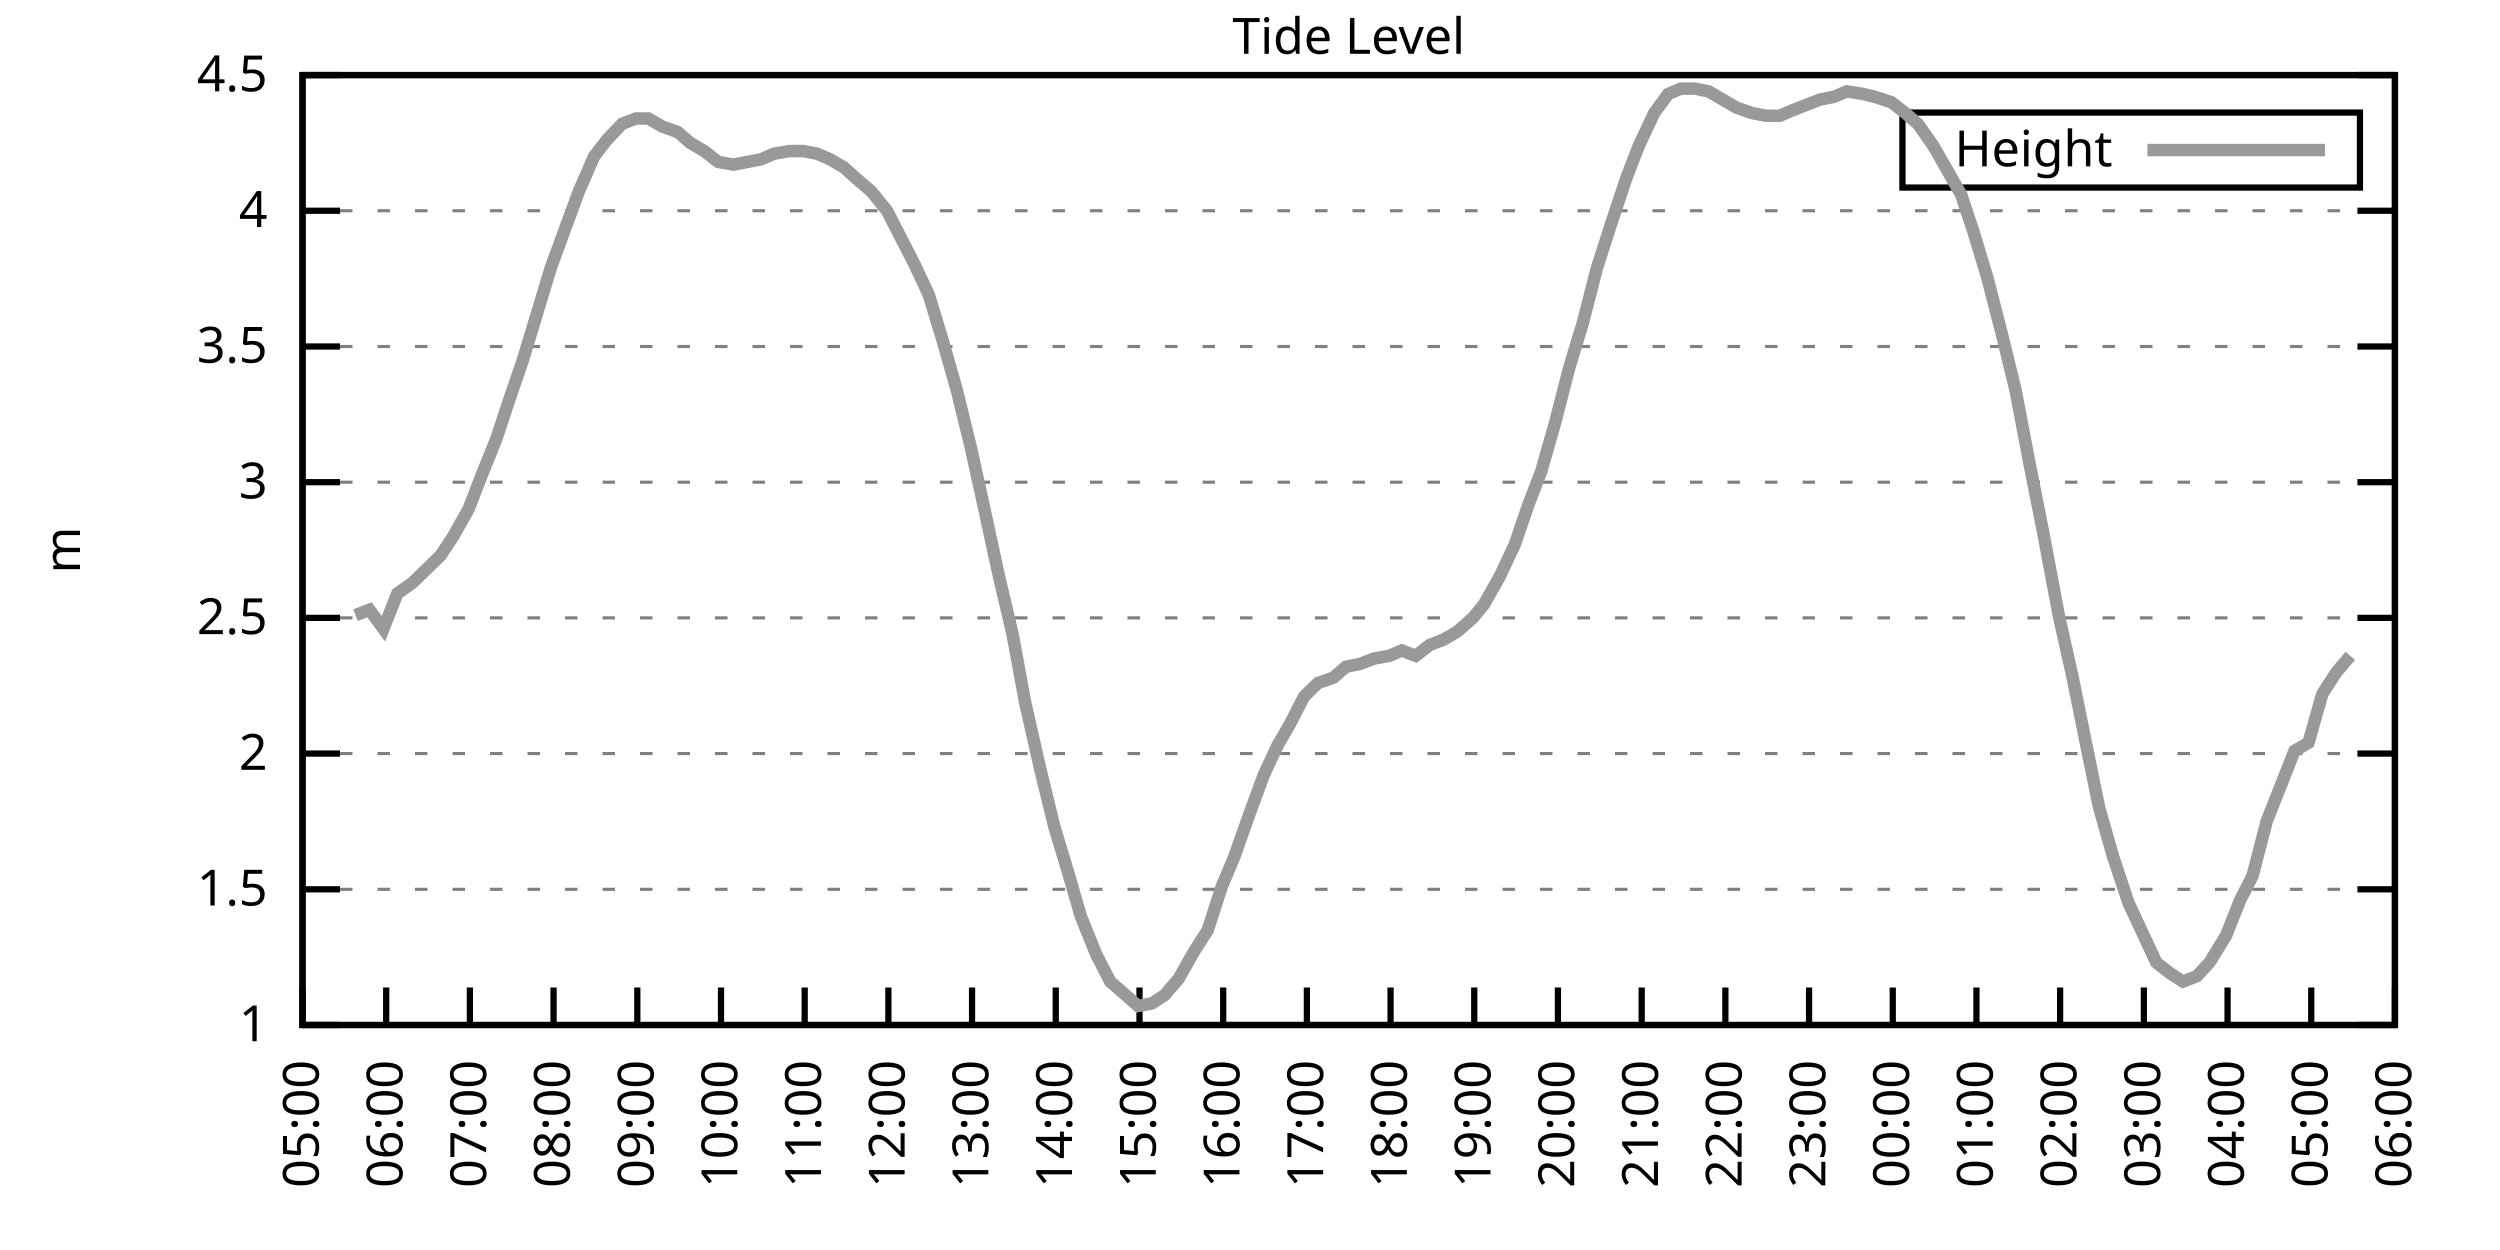
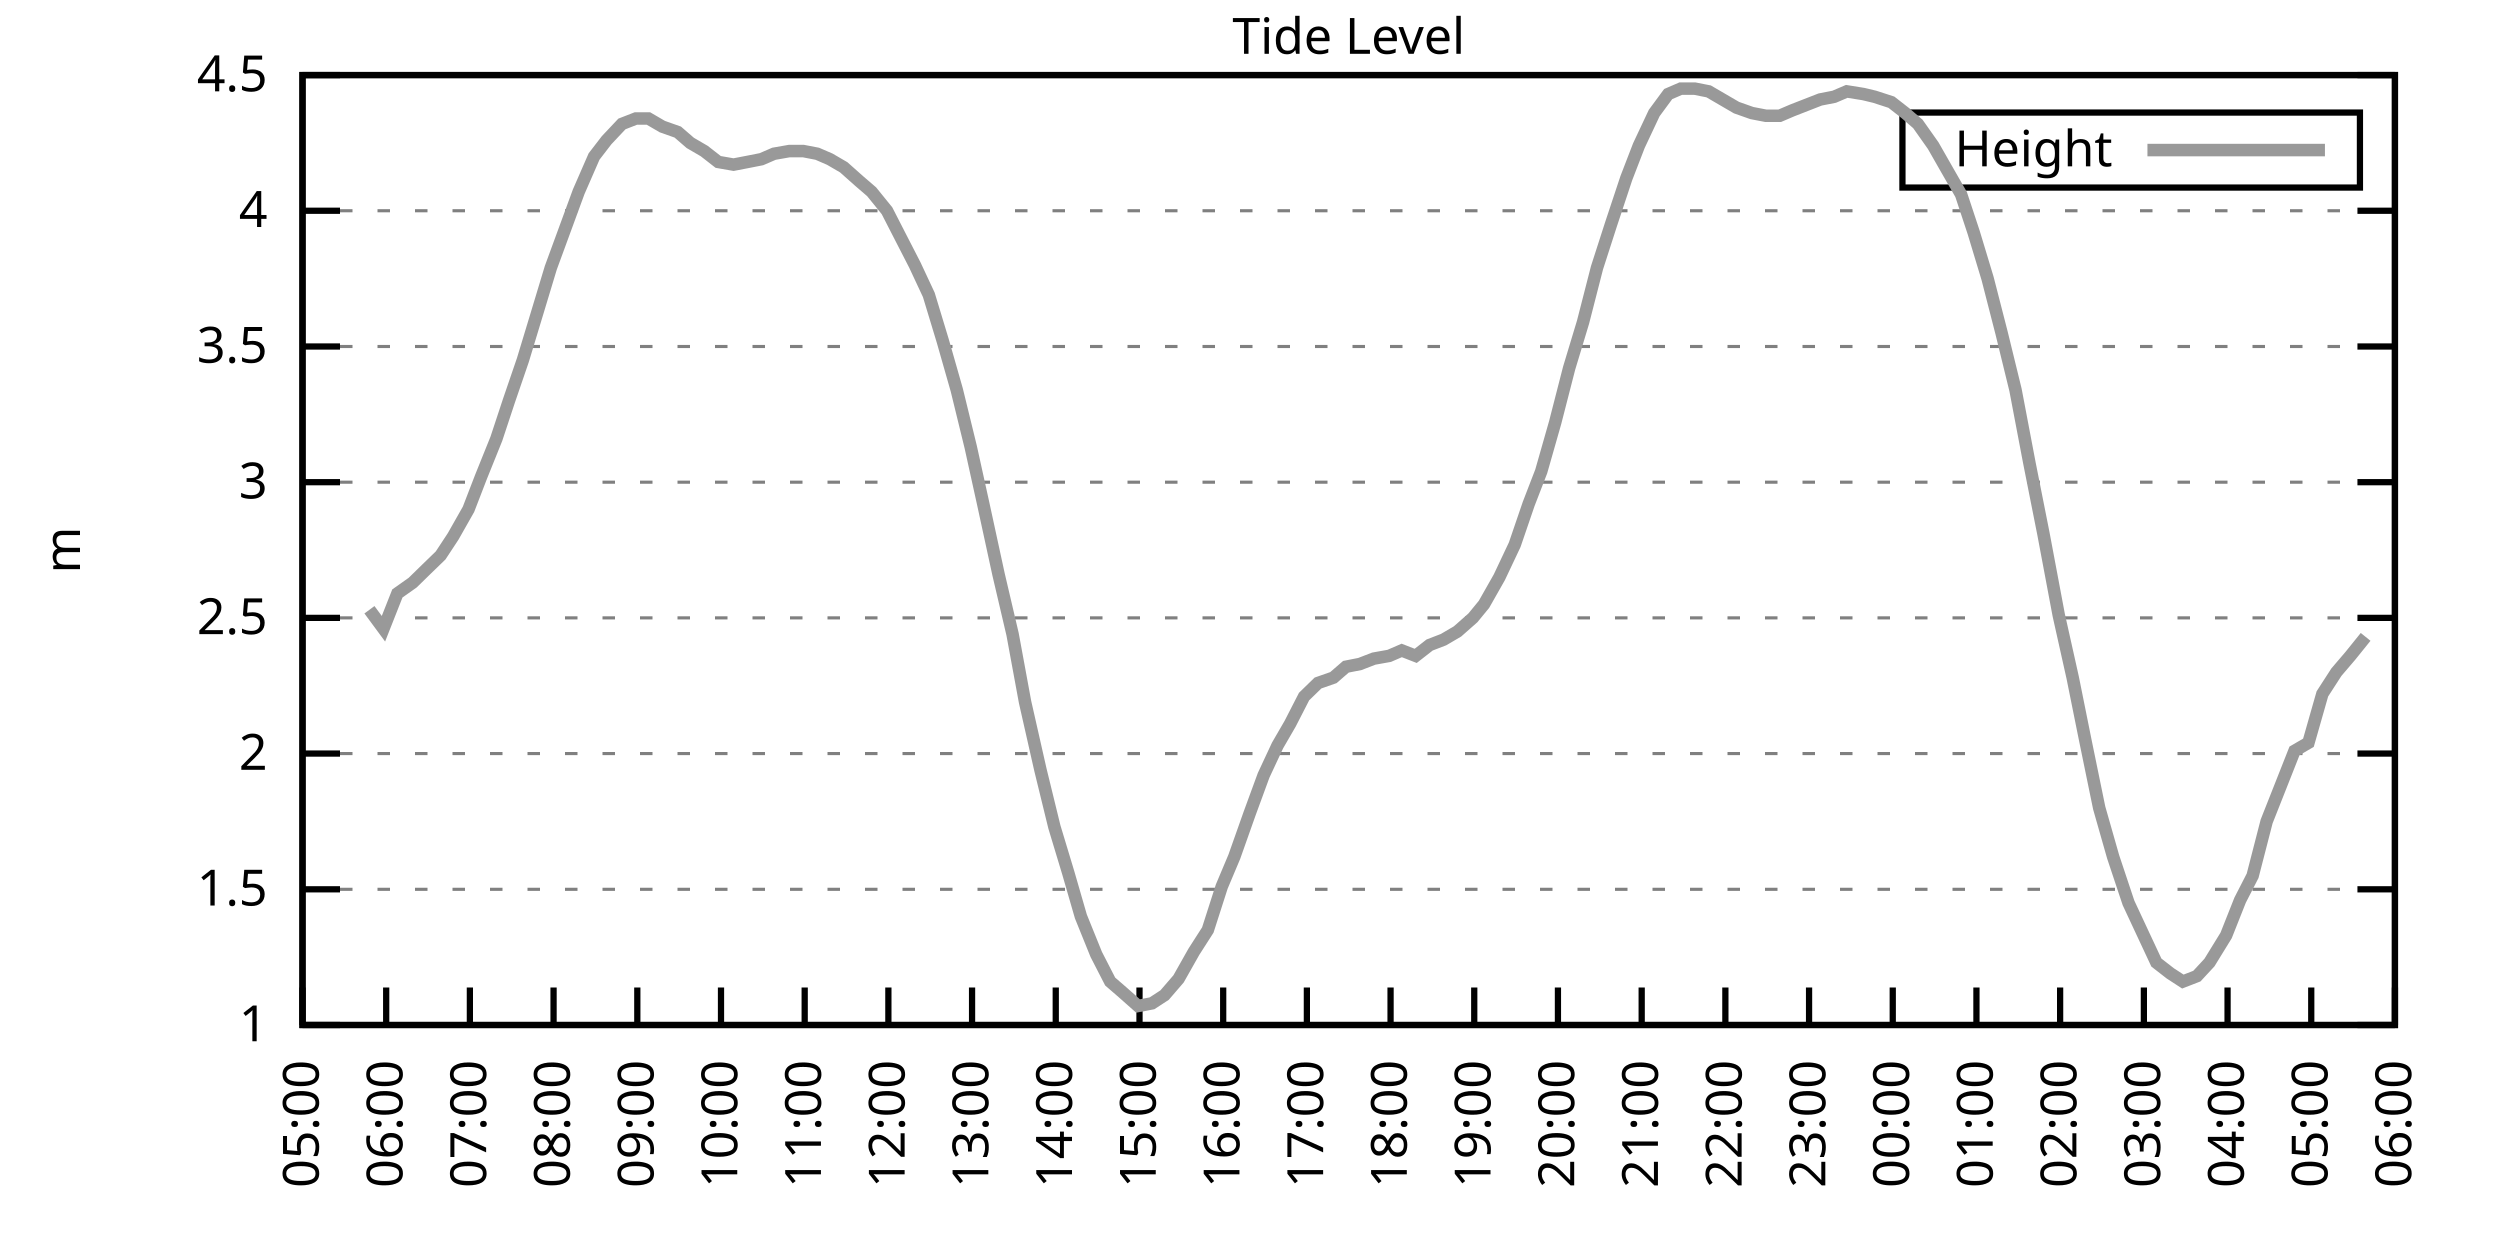
<svg xmlns="http://www.w3.org/2000/svg" xmlns:xlink="http://www.w3.org/1999/xlink" width="400" height="200" viewBox="0 0 400 200">
  <g id="gnuplot_canvas">
    <rect x="0" y="0" width="400" height="200" fill="none" />
    <defs>
      <circle id="gpDot" r="0.5" stroke-width="0.5" stroke="currentColor" />
      <path id="gpPt0" stroke-width="0.333" stroke="currentColor" d="M-1,0 h2 M0,-1 v2" />
      <path id="gpPt1" stroke-width="0.333" stroke="currentColor" d="M-1,-1 L1,1 M1,-1 L-1,1" />
      <path id="gpPt2" stroke-width="0.333" stroke="currentColor" d="M-1,0 L1,0 M0,-1 L0,1 M-1,-1 L1,1 M-1,1 L1,-1" />
      <rect id="gpPt3" stroke-width="0.333" stroke="currentColor" x="-1" y="-1" width="2" height="2" />
      <rect id="gpPt4" stroke-width="0.333" stroke="currentColor" fill="currentColor" x="-1" y="-1" width="2" height="2" />
      <circle id="gpPt5" stroke-width="0.333" stroke="currentColor" cx="0" cy="0" r="1" />
      <use xlink:href="#gpPt5" id="gpPt6" fill="currentColor" stroke="none" />
      <path id="gpPt7" stroke-width="0.333" stroke="currentColor" d="M0,-1.33 L-1.33,0.67 L1.33,0.67 z" />
      <use xlink:href="#gpPt7" id="gpPt8" fill="currentColor" stroke="none" />
      <use xlink:href="#gpPt7" id="gpPt9" stroke="currentColor" transform="rotate(180)" />
      <use xlink:href="#gpPt9" id="gpPt10" fill="currentColor" stroke="none" />
      <use xlink:href="#gpPt3" id="gpPt11" stroke="currentColor" transform="rotate(45)" />
      <use xlink:href="#gpPt11" id="gpPt12" fill="currentColor" stroke="none" />
      <path id="gpPt13" stroke-width="0.333" stroke="currentColor" d="M0,1.330 L1.265,0.411 L0.782,-1.067 L-0.782,-1.076 L-1.265,0.411 z" />
      <use xlink:href="#gpPt13" id="gpPt14" fill="currentColor" stroke="none" />
      <filter id="textbox" filterUnits="objectBoundingBox" x="0" y="0" height="1" width="1">
        <feFlood flood-color="white" flood-opacity="1" result="bgnd" />
        <feComposite in="SourceGraphic" in2="bgnd" operator="atop" />
      </filter>
      <filter id="greybox" filterUnits="objectBoundingBox" x="0" y="0" height="1" width="1">
        <feFlood flood-color="lightgrey" flood-opacity="1" result="grey" />
        <feComposite in="SourceGraphic" in2="grey" operator="atop" />
      </filter>
    </defs>
    <g fill="none" color="white" stroke="currentColor" stroke-width="1.00" stroke-linecap="butt" stroke-linejoin="miter">
</g>
    <g fill="none" color="black" stroke="currentColor" stroke-width="1.00" stroke-linecap="butt" stroke-linejoin="miter">
      <g stroke="none" shape-rendering="crispEdges">
        <polygon fill="rgb(255, 255, 255)" points="48.40,164.00 383.18,164.00 383.18,12.02 48.40,12.02 " />
      </g>
    </g>
    <g fill="none" color="black" stroke="currentColor" stroke-width="1.00" stroke-linecap="butt" stroke-linejoin="miter">
</g>
    <g fill="none" color="black" stroke="black" stroke-width="0.50" stroke-linecap="butt" stroke-linejoin="miter">
</g>
    <g fill="none" color="gray" stroke="currentColor" stroke-width="0.50" stroke-linecap="butt" stroke-linejoin="miter">
      <path stroke="gray" stroke-dasharray="2,4" class="gridline" d="M48.40,164.00 L383.19,164.00  " />
    </g>
    <g fill="none" color="gray" stroke="gray" stroke-width="1.00" stroke-linecap="butt" stroke-linejoin="miter">
</g>
    <g fill="none" color="black" stroke="currentColor" stroke-width="1.00" stroke-linecap="butt" stroke-linejoin="miter">
      <path stroke="black" d="M48.40,164.00 L54.40,164.00 M383.19,164.00 L377.19,164.00  " />
      <g transform="translate(42.80,166.60)" stroke="none" fill="black" font-family="Sans" font-size="8.00" text-anchor="end">
        <text>
          <tspan font-family="Sans"> 1</tspan>
        </text>
      </g>
    </g>
    <g fill="none" color="black" stroke="currentColor" stroke-width="1.00" stroke-linecap="butt" stroke-linejoin="miter">
</g>
    <g fill="none" color="black" stroke="black" stroke-width="0.50" stroke-linecap="butt" stroke-linejoin="miter">
</g>
    <g fill="none" color="gray" stroke="currentColor" stroke-width="0.50" stroke-linecap="butt" stroke-linejoin="miter">
      <path stroke="gray" stroke-dasharray="2,4" class="gridline" d="M48.40,142.29 L383.19,142.29  " />
    </g>
    <g fill="none" color="gray" stroke="gray" stroke-width="1.00" stroke-linecap="butt" stroke-linejoin="miter">
</g>
    <g fill="none" color="black" stroke="currentColor" stroke-width="1.00" stroke-linecap="butt" stroke-linejoin="miter">
      <path stroke="black" d="M48.40,142.29 L54.40,142.29 M383.19,142.29 L377.19,142.29  " />
      <g transform="translate(42.80,144.89)" stroke="none" fill="black" font-family="Sans" font-size="8.00" text-anchor="end">
        <text>
          <tspan font-family="Sans"> 1.5</tspan>
        </text>
      </g>
    </g>
    <g fill="none" color="black" stroke="currentColor" stroke-width="1.00" stroke-linecap="butt" stroke-linejoin="miter">
</g>
    <g fill="none" color="black" stroke="black" stroke-width="0.50" stroke-linecap="butt" stroke-linejoin="miter">
</g>
    <g fill="none" color="gray" stroke="currentColor" stroke-width="0.50" stroke-linecap="butt" stroke-linejoin="miter">
      <path stroke="gray" stroke-dasharray="2,4" class="gridline" d="M48.40,120.57 L383.19,120.57  " />
    </g>
    <g fill="none" color="gray" stroke="gray" stroke-width="1.00" stroke-linecap="butt" stroke-linejoin="miter">
</g>
    <g fill="none" color="black" stroke="currentColor" stroke-width="1.00" stroke-linecap="butt" stroke-linejoin="miter">
      <path stroke="black" d="M48.40,120.57 L54.40,120.57 M383.19,120.57 L377.19,120.57  " />
      <g transform="translate(42.80,123.17)" stroke="none" fill="black" font-family="Sans" font-size="8.00" text-anchor="end">
        <text>
          <tspan font-family="Sans"> 2</tspan>
        </text>
      </g>
    </g>
    <g fill="none" color="black" stroke="currentColor" stroke-width="1.00" stroke-linecap="butt" stroke-linejoin="miter">
</g>
    <g fill="none" color="black" stroke="black" stroke-width="0.50" stroke-linecap="butt" stroke-linejoin="miter">
</g>
    <g fill="none" color="gray" stroke="currentColor" stroke-width="0.50" stroke-linecap="butt" stroke-linejoin="miter">
      <path stroke="gray" stroke-dasharray="2,4" class="gridline" d="M48.40,98.86 L383.19,98.86  " />
    </g>
    <g fill="none" color="gray" stroke="gray" stroke-width="1.00" stroke-linecap="butt" stroke-linejoin="miter">
</g>
    <g fill="none" color="black" stroke="currentColor" stroke-width="1.00" stroke-linecap="butt" stroke-linejoin="miter">
      <path stroke="black" d="M48.40,98.86 L54.40,98.86 M383.19,98.86 L377.19,98.86  " />
      <g transform="translate(42.80,101.46)" stroke="none" fill="black" font-family="Sans" font-size="8.00" text-anchor="end">
        <text>
          <tspan font-family="Sans"> 2.5</tspan>
        </text>
      </g>
    </g>
    <g fill="none" color="black" stroke="currentColor" stroke-width="1.00" stroke-linecap="butt" stroke-linejoin="miter">
</g>
    <g fill="none" color="black" stroke="black" stroke-width="0.50" stroke-linecap="butt" stroke-linejoin="miter">
</g>
    <g fill="none" color="gray" stroke="currentColor" stroke-width="0.50" stroke-linecap="butt" stroke-linejoin="miter">
      <path stroke="gray" stroke-dasharray="2,4" class="gridline" d="M48.40,77.15 L383.19,77.15  " />
    </g>
    <g fill="none" color="gray" stroke="gray" stroke-width="1.00" stroke-linecap="butt" stroke-linejoin="miter">
</g>
    <g fill="none" color="black" stroke="currentColor" stroke-width="1.00" stroke-linecap="butt" stroke-linejoin="miter">
      <path stroke="black" d="M48.40,77.15 L54.40,77.15 M383.19,77.15 L377.19,77.15  " />
      <g transform="translate(42.80,79.75)" stroke="none" fill="black" font-family="Sans" font-size="8.00" text-anchor="end">
        <text>
          <tspan font-family="Sans"> 3</tspan>
        </text>
      </g>
    </g>
    <g fill="none" color="black" stroke="currentColor" stroke-width="1.00" stroke-linecap="butt" stroke-linejoin="miter">
</g>
    <g fill="none" color="black" stroke="black" stroke-width="0.50" stroke-linecap="butt" stroke-linejoin="miter">
</g>
    <g fill="none" color="gray" stroke="currentColor" stroke-width="0.50" stroke-linecap="butt" stroke-linejoin="miter">
      <path stroke="gray" stroke-dasharray="2,4" class="gridline" d="M48.40,55.44 L383.19,55.44  " />
    </g>
    <g fill="none" color="gray" stroke="gray" stroke-width="1.00" stroke-linecap="butt" stroke-linejoin="miter">
</g>
    <g fill="none" color="black" stroke="currentColor" stroke-width="1.00" stroke-linecap="butt" stroke-linejoin="miter">
      <path stroke="black" d="M48.40,55.44 L54.40,55.44 M383.19,55.44 L377.19,55.44  " />
      <g transform="translate(42.80,58.04)" stroke="none" fill="black" font-family="Sans" font-size="8.00" text-anchor="end">
        <text>
          <tspan font-family="Sans"> 3.5</tspan>
        </text>
      </g>
    </g>
    <g fill="none" color="black" stroke="currentColor" stroke-width="1.00" stroke-linecap="butt" stroke-linejoin="miter">
</g>
    <g fill="none" color="black" stroke="black" stroke-width="0.50" stroke-linecap="butt" stroke-linejoin="miter">
</g>
    <g fill="none" color="gray" stroke="currentColor" stroke-width="0.50" stroke-linecap="butt" stroke-linejoin="miter">
      <path stroke="gray" stroke-dasharray="2,4" class="gridline" d="M48.40,33.72 L383.19,33.72  " />
    </g>
    <g fill="none" color="gray" stroke="gray" stroke-width="1.00" stroke-linecap="butt" stroke-linejoin="miter">
</g>
    <g fill="none" color="black" stroke="currentColor" stroke-width="1.00" stroke-linecap="butt" stroke-linejoin="miter">
      <path stroke="black" d="M48.40,33.72 L54.40,33.72 M383.19,33.72 L377.19,33.72  " />
      <g transform="translate(42.80,36.32)" stroke="none" fill="black" font-family="Sans" font-size="8.00" text-anchor="end">
        <text>
          <tspan font-family="Sans"> 4</tspan>
        </text>
      </g>
    </g>
    <g fill="none" color="black" stroke="currentColor" stroke-width="1.00" stroke-linecap="butt" stroke-linejoin="miter">
</g>
    <g fill="none" color="black" stroke="black" stroke-width="0.50" stroke-linecap="butt" stroke-linejoin="miter">
</g>
    <g fill="none" color="gray" stroke="currentColor" stroke-width="0.50" stroke-linecap="butt" stroke-linejoin="miter">
      <path stroke="gray" stroke-dasharray="2,4" class="gridline" d="M48.40,12.01 L383.19,12.01  " />
    </g>
    <g fill="none" color="gray" stroke="gray" stroke-width="1.00" stroke-linecap="butt" stroke-linejoin="miter">
</g>
    <g fill="none" color="black" stroke="currentColor" stroke-width="1.00" stroke-linecap="butt" stroke-linejoin="miter">
      <path stroke="black" d="M48.40,12.01 L54.40,12.01 M383.19,12.01 L377.19,12.01  " />
      <g transform="translate(42.80,14.61)" stroke="none" fill="black" font-family="Sans" font-size="8.00" text-anchor="end">
        <text>
          <tspan font-family="Sans"> 4.5</tspan>
        </text>
      </g>
    </g>
    <g fill="none" color="black" stroke="currentColor" stroke-width="1.00" stroke-linecap="butt" stroke-linejoin="miter">
      <path stroke="black" d="M48.40,164.00 L48.40,158.00  " />
      <g transform="translate(51.00,169.60) rotate(270.00)" stroke="none" fill="black" font-family="Sans" font-size="8.00" text-anchor="end">
        <text>
          <tspan font-family="Sans">05:00</tspan>
        </text>
      </g>
    </g>
    <g fill="none" color="black" stroke="currentColor" stroke-width="1.00" stroke-linecap="butt" stroke-linejoin="miter">
      <path stroke="black" d="M61.79,164.00 L61.79,158.00  " />
      <g transform="translate(64.39,169.60) rotate(270.00)" stroke="none" fill="black" font-family="Sans" font-size="8.00" text-anchor="end">
        <text>
          <tspan font-family="Sans">06:00</tspan>
        </text>
      </g>
    </g>
    <g fill="none" color="black" stroke="currentColor" stroke-width="1.00" stroke-linecap="butt" stroke-linejoin="miter">
      <path stroke="black" d="M75.18,164.00 L75.18,158.00  " />
      <g transform="translate(77.78,169.60) rotate(270.00)" stroke="none" fill="black" font-family="Sans" font-size="8.00" text-anchor="end">
        <text>
          <tspan font-family="Sans">07:00</tspan>
        </text>
      </g>
    </g>
    <g fill="none" color="black" stroke="currentColor" stroke-width="1.00" stroke-linecap="butt" stroke-linejoin="miter">
      <path stroke="black" d="M88.57,164.00 L88.57,158.00  " />
      <g transform="translate(91.17,169.60) rotate(270.00)" stroke="none" fill="black" font-family="Sans" font-size="8.00" text-anchor="end">
        <text>
          <tspan font-family="Sans">08:00</tspan>
        </text>
      </g>
    </g>
    <g fill="none" color="black" stroke="currentColor" stroke-width="1.00" stroke-linecap="butt" stroke-linejoin="miter">
      <path stroke="black" d="M101.97,164.00 L101.97,158.00  " />
      <g transform="translate(104.57,169.60) rotate(270.00)" stroke="none" fill="black" font-family="Sans" font-size="8.00" text-anchor="end">
        <text>
          <tspan font-family="Sans">09:00</tspan>
        </text>
      </g>
    </g>
    <g fill="none" color="black" stroke="currentColor" stroke-width="1.00" stroke-linecap="butt" stroke-linejoin="miter">
      <path stroke="black" d="M115.36,164.00 L115.36,158.00  " />
      <g transform="translate(117.96,169.60) rotate(270.00)" stroke="none" fill="black" font-family="Sans" font-size="8.00" text-anchor="end">
        <text>
          <tspan font-family="Sans">10:00</tspan>
        </text>
      </g>
    </g>
    <g fill="none" color="black" stroke="currentColor" stroke-width="1.00" stroke-linecap="butt" stroke-linejoin="miter">
      <path stroke="black" d="M128.75,164.00 L128.75,158.00  " />
      <g transform="translate(131.35,169.60) rotate(270.00)" stroke="none" fill="black" font-family="Sans" font-size="8.00" text-anchor="end">
        <text>
          <tspan font-family="Sans">11:00</tspan>
        </text>
      </g>
    </g>
    <g fill="none" color="black" stroke="currentColor" stroke-width="1.00" stroke-linecap="butt" stroke-linejoin="miter">
      <path stroke="black" d="M142.14,164.00 L142.14,158.00  " />
      <g transform="translate(144.74,169.60) rotate(270.00)" stroke="none" fill="black" font-family="Sans" font-size="8.00" text-anchor="end">
        <text>
          <tspan font-family="Sans">12:00</tspan>
        </text>
      </g>
    </g>
    <g fill="none" color="black" stroke="currentColor" stroke-width="1.00" stroke-linecap="butt" stroke-linejoin="miter">
      <path stroke="black" d="M155.53,164.00 L155.53,158.00  " />
      <g transform="translate(158.13,169.60) rotate(270.00)" stroke="none" fill="black" font-family="Sans" font-size="8.00" text-anchor="end">
        <text>
          <tspan font-family="Sans">13:00</tspan>
        </text>
      </g>
    </g>
    <g fill="none" color="black" stroke="currentColor" stroke-width="1.00" stroke-linecap="butt" stroke-linejoin="miter">
      <path stroke="black" d="M168.92,164.00 L168.92,158.00  " />
      <g transform="translate(171.52,169.60) rotate(270.00)" stroke="none" fill="black" font-family="Sans" font-size="8.00" text-anchor="end">
        <text>
          <tspan font-family="Sans">14:00</tspan>
        </text>
      </g>
    </g>
    <g fill="none" color="black" stroke="currentColor" stroke-width="1.00" stroke-linecap="butt" stroke-linejoin="miter">
      <path stroke="black" d="M182.32,164.00 L182.32,158.00  " />
      <g transform="translate(184.92,169.60) rotate(270.00)" stroke="none" fill="black" font-family="Sans" font-size="8.00" text-anchor="end">
        <text>
          <tspan font-family="Sans">15:00</tspan>
        </text>
      </g>
    </g>
    <g fill="none" color="black" stroke="currentColor" stroke-width="1.00" stroke-linecap="butt" stroke-linejoin="miter">
      <path stroke="black" d="M195.71,164.00 L195.71,158.00  " />
      <g transform="translate(198.31,169.60) rotate(270.00)" stroke="none" fill="black" font-family="Sans" font-size="8.00" text-anchor="end">
        <text>
          <tspan font-family="Sans">16:00</tspan>
        </text>
      </g>
    </g>
    <g fill="none" color="black" stroke="currentColor" stroke-width="1.00" stroke-linecap="butt" stroke-linejoin="miter">
      <path stroke="black" d="M209.10,164.00 L209.10,158.00  " />
      <g transform="translate(211.70,169.60) rotate(270.00)" stroke="none" fill="black" font-family="Sans" font-size="8.00" text-anchor="end">
        <text>
          <tspan font-family="Sans">17:00</tspan>
        </text>
      </g>
    </g>
    <g fill="none" color="black" stroke="currentColor" stroke-width="1.00" stroke-linecap="butt" stroke-linejoin="miter">
      <path stroke="black" d="M222.49,164.00 L222.49,158.00  " />
      <g transform="translate(225.09,169.60) rotate(270.00)" stroke="none" fill="black" font-family="Sans" font-size="8.00" text-anchor="end">
        <text>
          <tspan font-family="Sans">18:00</tspan>
        </text>
      </g>
    </g>
    <g fill="none" color="black" stroke="currentColor" stroke-width="1.00" stroke-linecap="butt" stroke-linejoin="miter">
      <path stroke="black" d="M235.88,164.00 L235.88,158.00  " />
      <g transform="translate(238.48,169.60) rotate(270.00)" stroke="none" fill="black" font-family="Sans" font-size="8.00" text-anchor="end">
        <text>
          <tspan font-family="Sans">19:00</tspan>
        </text>
      </g>
    </g>
    <g fill="none" color="black" stroke="currentColor" stroke-width="1.00" stroke-linecap="butt" stroke-linejoin="miter">
      <path stroke="black" d="M249.27,164.00 L249.27,158.00  " />
      <g transform="translate(251.87,169.60) rotate(270.00)" stroke="none" fill="black" font-family="Sans" font-size="8.00" text-anchor="end">
        <text>
          <tspan font-family="Sans">20:00</tspan>
        </text>
      </g>
    </g>
    <g fill="none" color="black" stroke="currentColor" stroke-width="1.00" stroke-linecap="butt" stroke-linejoin="miter">
      <path stroke="black" d="M262.67,164.00 L262.67,158.00  " />
      <g transform="translate(265.27,169.60) rotate(270.00)" stroke="none" fill="black" font-family="Sans" font-size="8.00" text-anchor="end">
        <text>
          <tspan font-family="Sans">21:00</tspan>
        </text>
      </g>
    </g>
    <g fill="none" color="black" stroke="currentColor" stroke-width="1.00" stroke-linecap="butt" stroke-linejoin="miter">
      <path stroke="black" d="M276.06,164.00 L276.06,158.00  " />
      <g transform="translate(278.66,169.60) rotate(270.00)" stroke="none" fill="black" font-family="Sans" font-size="8.00" text-anchor="end">
        <text>
          <tspan font-family="Sans">22:00</tspan>
        </text>
      </g>
    </g>
    <g fill="none" color="black" stroke="currentColor" stroke-width="1.00" stroke-linecap="butt" stroke-linejoin="miter">
      <path stroke="black" d="M289.45,164.00 L289.45,158.00  " />
      <g transform="translate(292.05,169.60) rotate(270.00)" stroke="none" fill="black" font-family="Sans" font-size="8.00" text-anchor="end">
        <text>
          <tspan font-family="Sans">23:00</tspan>
        </text>
      </g>
    </g>
    <g fill="none" color="black" stroke="currentColor" stroke-width="1.00" stroke-linecap="butt" stroke-linejoin="miter">
      <path stroke="black" d="M302.84,164.00 L302.84,158.00  " />
      <g transform="translate(305.44,169.60) rotate(270.00)" stroke="none" fill="black" font-family="Sans" font-size="8.00" text-anchor="end">
        <text>
          <tspan font-family="Sans">00:00</tspan>
        </text>
      </g>
    </g>
    <g fill="none" color="black" stroke="currentColor" stroke-width="1.00" stroke-linecap="butt" stroke-linejoin="miter">
      <path stroke="black" d="M316.23,164.00 L316.23,158.00  " />
      <g transform="translate(318.83,169.60) rotate(270.00)" stroke="none" fill="black" font-family="Sans" font-size="8.00" text-anchor="end">
        <text>
          <tspan font-family="Sans">01:00</tspan>
        </text>
      </g>
    </g>
    <g fill="none" color="black" stroke="currentColor" stroke-width="1.00" stroke-linecap="butt" stroke-linejoin="miter">
      <path stroke="black" d="M329.62,164.00 L329.62,158.00  " />
      <g transform="translate(332.22,169.60) rotate(270.00)" stroke="none" fill="black" font-family="Sans" font-size="8.00" text-anchor="end">
        <text>
          <tspan font-family="Sans">02:00</tspan>
        </text>
      </g>
    </g>
    <g fill="none" color="black" stroke="currentColor" stroke-width="1.00" stroke-linecap="butt" stroke-linejoin="miter">
      <path stroke="black" d="M343.02,164.00 L343.02,158.00  " />
      <g transform="translate(345.62,169.60) rotate(270.00)" stroke="none" fill="black" font-family="Sans" font-size="8.00" text-anchor="end">
        <text>
          <tspan font-family="Sans">03:00</tspan>
        </text>
      </g>
    </g>
    <g fill="none" color="black" stroke="currentColor" stroke-width="1.00" stroke-linecap="butt" stroke-linejoin="miter">
      <path stroke="black" d="M356.41,164.00 L356.41,158.00  " />
      <g transform="translate(359.01,169.60) rotate(270.00)" stroke="none" fill="black" font-family="Sans" font-size="8.00" text-anchor="end">
        <text>
          <tspan font-family="Sans">04:00</tspan>
        </text>
      </g>
    </g>
    <g fill="none" color="black" stroke="currentColor" stroke-width="1.00" stroke-linecap="butt" stroke-linejoin="miter">
      <path stroke="black" d="M369.80,164.00 L369.80,158.00  " />
      <g transform="translate(372.40,169.60) rotate(270.00)" stroke="none" fill="black" font-family="Sans" font-size="8.00" text-anchor="end">
        <text>
          <tspan font-family="Sans">05:00</tspan>
        </text>
      </g>
    </g>
    <g fill="none" color="black" stroke="currentColor" stroke-width="1.00" stroke-linecap="butt" stroke-linejoin="miter">
      <path stroke="black" d="M383.19,164.00 L383.19,158.00  " />
      <g transform="translate(385.79,169.60) rotate(270.00)" stroke="none" fill="black" font-family="Sans" font-size="8.00" text-anchor="end">
        <text>
          <tspan font-family="Sans">06:00</tspan>
        </text>
      </g>
    </g>
    <g fill="none" color="black" stroke="currentColor" stroke-width="1.00" stroke-linecap="butt" stroke-linejoin="miter">
</g>
    <g fill="none" color="black" stroke="currentColor" stroke-width="1.00" stroke-linecap="butt" stroke-linejoin="miter">
      <path stroke="black" d="M48.40,12.01 L48.40,164.00 L383.19,164.00 L383.19,12.01 L48.40,12.01 Z  " />
    </g>
    <g fill="none" color="black" stroke="currentColor" stroke-width="1.00" stroke-linecap="butt" stroke-linejoin="miter">
</g>
    <g fill="none" color="black" stroke="currentColor" stroke-width="1.00" stroke-linecap="butt" stroke-linejoin="miter">
      <path stroke="black" d="M304.39,30.01 L304.39,18.01 L377.59,18.01 L377.59,30.01 L304.39,30.01 Z  " />
    </g>
    <g id="Tide_level_plot_1">
      <g fill="none" color="white" stroke="black" stroke-width="2.00" stroke-linecap="butt" stroke-linejoin="miter">
</g>
      <g fill="none" color="black" stroke="currentColor" stroke-width="2.00" stroke-linecap="butt" stroke-linejoin="miter">
        <g transform="translate(337.99,26.61)" stroke="none" fill="black" font-family="Sans" font-size="8.00" text-anchor="end">
          <text>
            <tspan font-family="Sans">Height</tspan>
          </text>
        </g>
      </g>
      <g fill="none" color="black" stroke="currentColor" stroke-width="2.00" stroke-linecap="butt" stroke-linejoin="miter">
-         <path stroke="rgb(153, 153, 153)" d="M343.59,24.01 L371.99,24.01 M56.88,98.43 L59.11,97.56 L61.35,100.60 L63.58,94.95 L66.03,93.22 L68.26,91.04   L70.50,88.87 L72.50,85.83 L74.96,81.49 L76.97,76.28 L79.42,70.20 L81.43,64.12 L83.66,57.61 L85.90,50.22   L88.13,42.84 L90.36,36.76 L92.59,30.68 L95.05,25.04 L97.06,22.43 L99.51,19.83 L101.74,18.96 L103.75,18.96   L105.98,20.26 L108.44,21.13 L110.45,22.87 L112.68,24.17 L114.91,25.91 L117.37,26.34 L119.60,25.91 L121.83,25.47   L123.84,24.60 L126.29,24.17 L128.53,24.17 L130.76,24.60 L132.77,25.47 L135.00,26.77 L137.45,28.95 L139.46,30.68   L141.92,33.72 L144.15,38.07 L146.38,42.41 L148.61,47.18 L150.85,54.57 L153.08,62.38 L155.31,71.50 L157.32,80.62   L159.77,91.91 L162.01,101.47 L164.01,112.32 L166.47,123.18 L168.70,132.30 L170.93,139.68 L172.94,146.63 L175.40,152.71   L177.63,157.05 L179.64,158.79 L182.09,160.96 L184.32,160.53 L186.33,159.22 L188.57,156.62 L191.02,152.28 L193.25,148.80   L195.48,141.85 L197.49,137.08 L199.95,130.13 L202.18,124.05 L204.41,119.27 L206.42,115.80 L208.65,111.45 L210.88,109.28   L213.34,108.42 L215.35,106.68 L217.58,106.24 L219.81,105.38 L222.27,104.94 L224.28,104.07 L226.51,104.94 L228.74,103.20   L230.97,102.34 L233.20,101.03 L235.66,98.86 L237.44,96.69 L239.90,92.35 L242.36,87.14 L244.59,80.62 L246.60,75.41   L248.83,67.59 L251.06,58.91 L253.29,51.53 L255.52,42.84 L257.76,35.89 L260.21,28.51 L262.22,23.30 L264.67,18.09   L266.91,15.05 L268.92,14.18 L271.15,14.18 L273.38,14.62 L275.61,15.92 L277.84,17.22 L280.30,18.09 L282.53,18.52   L284.76,18.52 L286.77,17.66 L289.00,16.79 L291.23,15.92 L293.47,15.48 L295.48,14.62 L298.15,15.05 L299.94,15.48   L302.62,16.35 L304.85,18.09 L306.86,19.83 L309.31,23.30 L311.54,27.21 L313.78,31.12 L315.79,37.20 L318.02,44.58   L320.25,53.26 L322.48,62.38 L324.71,74.11 L326.95,85.40 L329.40,98.43 L331.63,108.42 L333.64,118.40 L335.87,129.26   L338.10,137.08 L340.56,144.46 L342.79,149.24 L345.02,154.01 L347.26,155.75 L349.26,157.05 L351.50,156.18 L353.51,154.01   L356.18,149.67 L358.42,144.02 L360.42,140.12 L362.66,131.43 L364.89,125.79 L367.12,120.14 L369.35,118.84 L371.58,111.02   L373.82,107.55 L376.05,104.94  " />
+         <path stroke="rgb(153, 153, 153)" d="M343.59,24.01 L371.99,24.01 M59.11,97.56 L61.35,100.60 L63.58,94.95 L66.03,93.22 L68.26,91.04 L70.50,88.87   L72.50,85.83 L74.96,81.49 L76.97,76.28 L79.42,70.20 L81.43,64.12 L83.66,57.61 L85.90,50.22 L88.13,42.84   L90.36,36.76 L92.59,30.68 L95.05,25.04 L97.06,22.43 L99.51,19.83 L101.74,18.96 L103.75,18.96 L105.98,20.26   L108.44,21.13 L110.45,22.87 L112.68,24.17 L114.91,25.91 L117.37,26.34 L119.60,25.91 L121.83,25.47 L123.84,24.60   L126.29,24.17 L128.53,24.17 L130.76,24.60 L132.77,25.47 L135.00,26.77 L137.45,28.95 L139.46,30.68 L141.92,33.72   L144.15,38.07 L146.38,42.41 L148.61,47.18 L150.85,54.57 L153.08,62.38 L155.31,71.50 L157.32,80.62 L159.77,91.91   L162.01,101.47 L164.01,112.32 L166.47,123.18 L168.70,132.30 L170.93,139.68 L172.94,146.63 L175.40,152.71 L177.63,157.05   L179.64,158.79 L182.09,160.96 L184.32,160.53 L186.33,159.22 L188.57,156.62 L191.02,152.28 L193.25,148.80 L195.48,141.85   L197.49,137.08 L199.95,130.13 L202.18,124.05 L204.41,119.27 L206.42,115.80 L208.65,111.45 L210.88,109.28 L213.34,108.42   L215.35,106.68 L217.58,106.24 L219.81,105.38 L222.27,104.94 L224.28,104.07 L226.51,104.94 L228.74,103.20 L230.97,102.34   L233.20,101.03 L235.66,98.86 L237.44,96.69 L239.90,92.35 L242.36,87.14 L244.59,80.62 L246.60,75.41 L248.83,67.59   L251.06,58.91 L253.29,51.53 L255.52,42.84 L257.76,35.89 L260.21,28.51 L262.22,23.30 L264.67,18.09 L266.91,15.05   L268.92,14.18 L271.15,14.18 L273.38,14.62 L275.61,15.92 L277.84,17.22 L280.30,18.09 L282.53,18.52 L284.76,18.52   L286.77,17.66 L289.00,16.79 L291.23,15.92 L293.47,15.48 L295.48,14.62 L298.15,15.05 L299.94,15.48 L302.62,16.35   L304.85,18.09 L306.86,19.83 L309.31,23.30 L311.54,27.21 L313.78,31.12 L315.79,37.20 L318.02,44.58 L320.25,53.26   L322.48,62.38 L324.71,74.11 L326.95,85.40 L329.40,98.43 L331.63,108.42 L333.64,118.40 L335.87,129.26 L338.10,137.08   L340.56,144.46 L342.79,149.24 L345.02,154.01 L347.26,155.75 L349.26,157.05 L351.50,156.18 L353.51,154.01 L356.18,149.67   L358.42,144.02 L360.42,140.12 L362.66,131.43 L364.89,125.79 L367.12,120.14 L369.35,118.84 L371.58,111.02 L373.82,107.55   L376.05,104.94 L378.50,101.90  " />
      </g>
    </g>
    <g fill="none" color="black" stroke="currentColor" stroke-width="2.00" stroke-linecap="butt" stroke-linejoin="miter">
</g>
    <g fill="none" color="black" stroke="black" stroke-width="1.00" stroke-linecap="butt" stroke-linejoin="miter">
</g>
    <g fill="none" color="black" stroke="currentColor" stroke-width="1.00" stroke-linecap="butt" stroke-linejoin="miter">
      <path stroke="black" d="M48.40,12.01 L48.40,164.00 L383.19,164.00 L383.19,12.01 L48.40,12.01 Z  " />
      <g transform="translate(12.80,88.01) rotate(270.00)" stroke="none" fill="black" font-family="Sans" font-size="8.00" text-anchor="middle">
        <text>
          <tspan font-family="Sans">m</tspan>
        </text>
      </g>
    </g>
    <g fill="none" color="black" stroke="currentColor" stroke-width="1.00" stroke-linecap="butt" stroke-linejoin="miter">
</g>
    <g fill="none" color="black" stroke="currentColor" stroke-width="1.00" stroke-linecap="butt" stroke-linejoin="miter">
      <g transform="translate(215.79,8.61)" stroke="none" fill="black" font-family="Sans" font-size="8.00" text-anchor="middle">
        <text>
          <tspan font-family="Sans">Tide Level</tspan>
        </text>
      </g>
    </g>
    <g fill="none" color="black" stroke="currentColor" stroke-width="1.00" stroke-linecap="butt" stroke-linejoin="miter">
</g>
  </g>
</svg>
